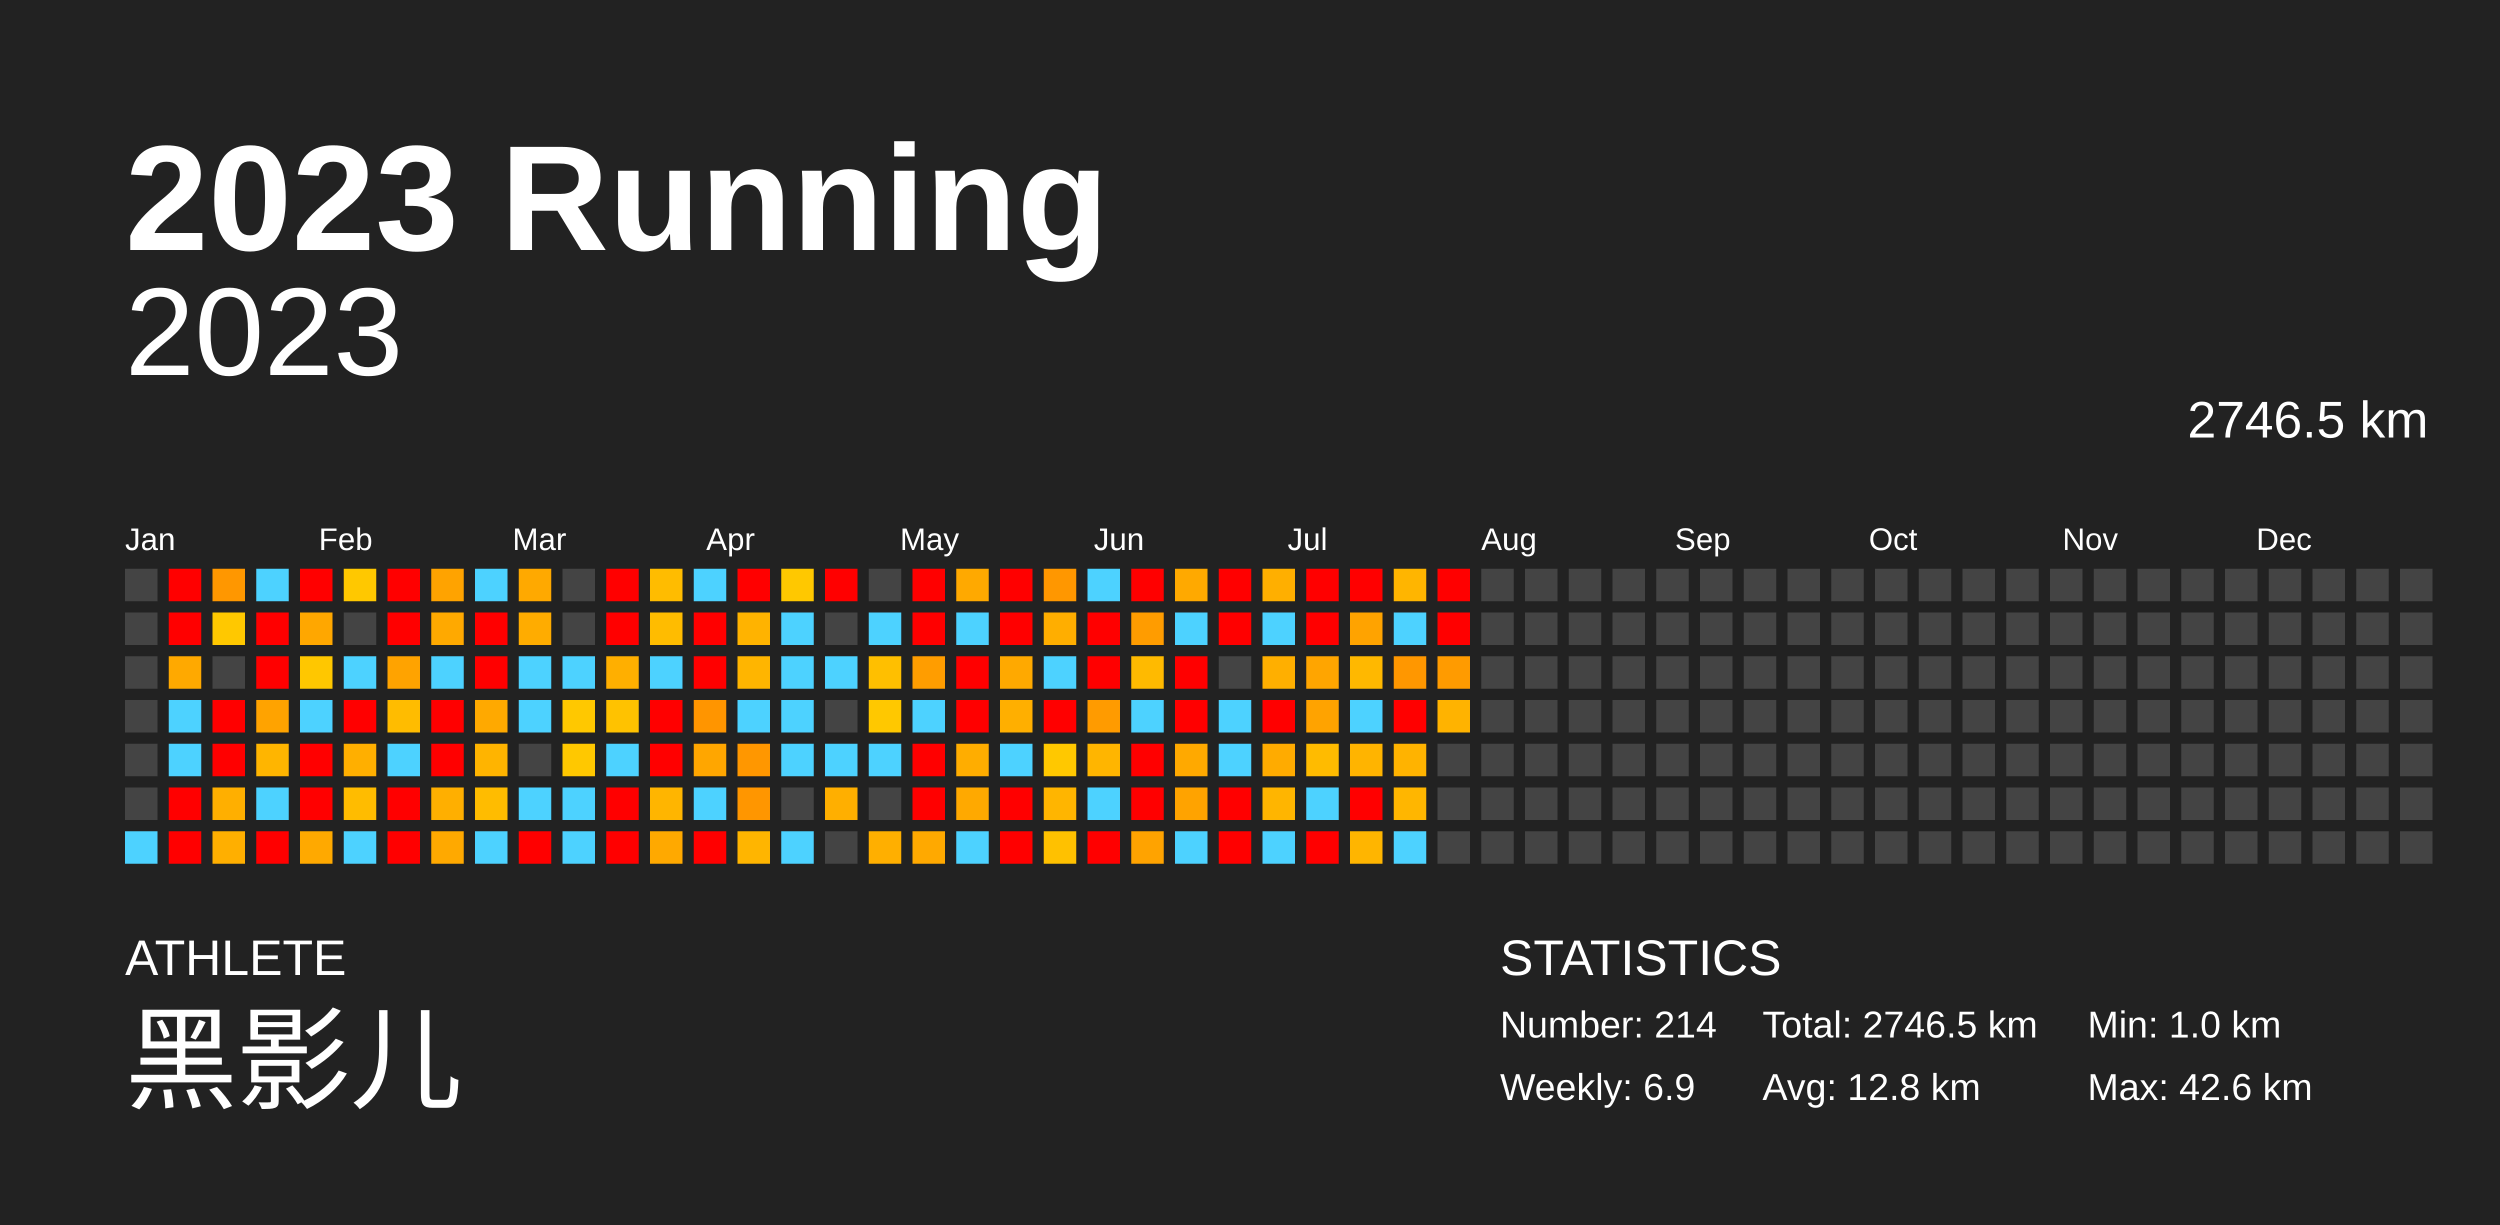
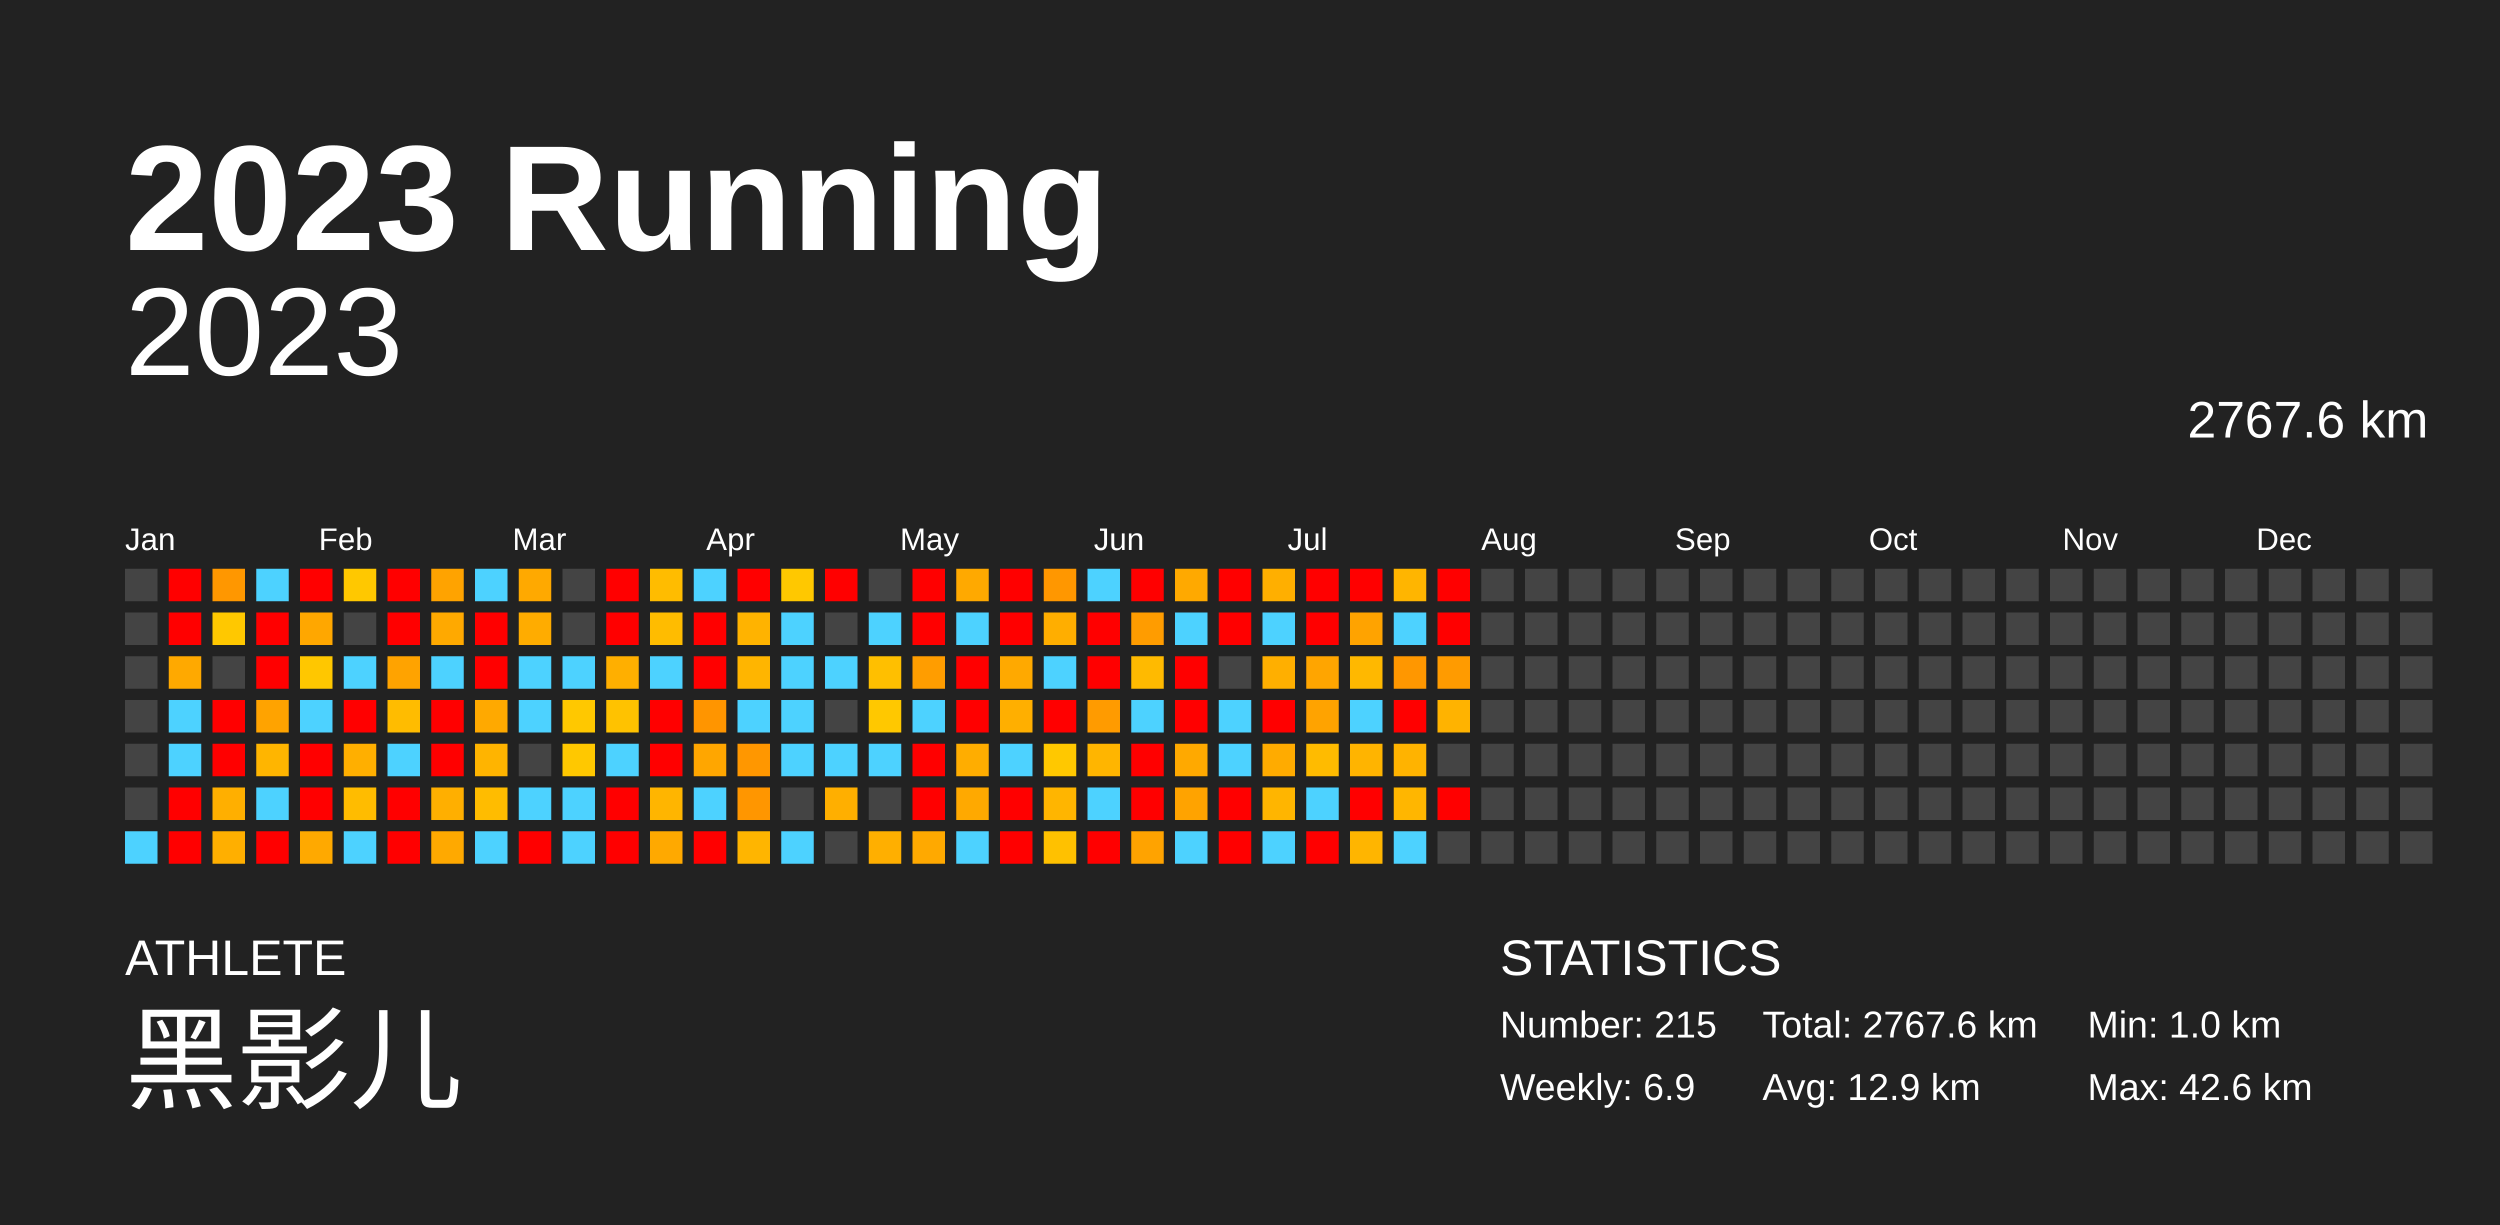
<svg xmlns="http://www.w3.org/2000/svg" baseProfile="full" height="98mm" version="1.1" viewBox="0,0,200,98" width="200mm">
  <defs />
  <rect fill="#222222" height="98" width="200" x="0" y="0" />
  <text fill="#FFFFFF" style="font-size:12px; font-family:Arial; font-weight:bold;" x="10" y="20">2023 Running</text>
  <text fill="#FFFFFF" style="font-size:4px; font-family:Arial" x="10" y="78">ATHLETE</text>
  <text fill="#FFFFFF" style="font-size:9px; font-family:Arial" x="10" y="88">黑影儿</text>
  <text fill="#FFFFFF" style="font-size:4px; font-family:Arial" x="120" y="78">STATISTICS</text>
-   <text fill="#FFFFFF" style="font-size:3px; font-family:Arial" x="120" y="83">Number: 214</text>
+   <text fill="#FFFFFF" style="font-size:3px; font-family:Arial" x="120" y="83">Number: 215</text>
  <text fill="#FFFFFF" style="font-size:3px; font-family:Arial" x="120" y="88">Weekly: 6.9</text>
-   <text fill="#FFFFFF" style="font-size:3px; font-family:Arial" x="141" y="83">Total: 2746.5 km</text>
-   <text fill="#FFFFFF" style="font-size:3px; font-family:Arial" x="141" y="88">Avg: 12.8 km</text>
+   <text fill="#FFFFFF" style="font-size:3px; font-family:Arial" x="141" y="83">Total: 2767.6 km</text>
+   <text fill="#FFFFFF" style="font-size:3px; font-family:Arial" x="141" y="88">Avg: 12.9 km</text>
  <text fill="#FFFFFF" style="font-size:3px; font-family:Arial" x="167" y="83">Min: 1.0 km</text>
  <text fill="#FFFFFF" style="font-size:3px; font-family:Arial" x="167" y="88">Max: 42.6 km</text>
  <text alignment-baseline="hanging" fill="#FFFFFF" style="font-size:10.0px; font-family:Arial;" x="10" y="30">2023</text>
-   <text alignment-baseline="hanging" fill="#FFFFFF" style="font-size:4.125px; font-family:Arial;" x="175" y="35">2746.5 km</text>
+   <text alignment-baseline="hanging" fill="#FFFFFF" style="font-size:4.125px; font-family:Arial;" x="175" y="35">2767.6 km</text>
  <text fill="#FFFFFF" style="font-size:2.5px; font-family:Arial" x="10.0" y="44">Jan</text>
  <text fill="#FFFFFF" style="font-size:2.5px; font-family:Arial" x="25.5" y="44">Feb</text>
  <text fill="#FFFFFF" style="font-size:2.5px; font-family:Arial" x="41.0" y="44">Mar</text>
  <text fill="#FFFFFF" style="font-size:2.5px; font-family:Arial" x="56.5" y="44">Apr</text>
  <text fill="#FFFFFF" style="font-size:2.5px; font-family:Arial" x="72.0" y="44">May</text>
  <text fill="#FFFFFF" style="font-size:2.5px; font-family:Arial" x="87.5" y="44">Jun</text>
  <text fill="#FFFFFF" style="font-size:2.5px; font-family:Arial" x="103.0" y="44">Jul</text>
  <text fill="#FFFFFF" style="font-size:2.5px; font-family:Arial" x="118.5" y="44">Aug</text>
  <text fill="#FFFFFF" style="font-size:2.5px; font-family:Arial" x="134.0" y="44">Sep</text>
  <text fill="#FFFFFF" style="font-size:2.5px; font-family:Arial" x="149.5" y="44">Oct</text>
  <text fill="#FFFFFF" style="font-size:2.5px; font-family:Arial" x="165.0" y="44">Nov</text>
  <text fill="#FFFFFF" style="font-size:2.5px; font-family:Arial" x="180.5" y="44">Dec</text>
  <rect fill="#444444" height="2.6" width="2.6" x="10.0" y="45.5" />
  <rect fill="#444444" height="2.6" width="2.6" x="10.0" y="49.0" />
  <rect fill="#444444" height="2.6" width="2.6" x="10.0" y="52.5" />
  <rect fill="#444444" height="2.6" width="2.6" x="10.0" y="56.0" />
  <rect fill="#444444" height="2.6" width="2.6" x="10.0" y="59.5" />
  <rect fill="#444444" height="2.6" width="2.6" x="10.0" y="63.0" />
  <rect fill="#4dd2ff" height="2.6" width="2.6" x="10.0" y="66.5" />
  <rect fill="red" height="2.6" width="2.6" x="13.5" y="45.5" />
  <rect fill="red" height="2.6" width="2.6" x="13.5" y="49.0" />
  <rect fill="#ffa900" height="2.6" width="2.6" x="13.5" y="52.5" />
  <rect fill="#4dd2ff" height="2.6" width="2.6" x="13.5" y="56.0" />
  <rect fill="#4dd2ff" height="2.6" width="2.6" x="13.5" y="59.5" />
  <rect fill="red" height="2.6" width="2.6" x="13.5" y="63.0" />
  <rect fill="red" height="2.6" width="2.6" x="13.5" y="66.5" />
  <rect fill="#ff9700" height="2.6" width="2.6" x="17.0" y="45.5" />
  <rect fill="#ffc800" height="2.6" width="2.6" x="17.0" y="49.0" />
  <rect fill="#444444" height="2.6" width="2.6" x="17.0" y="52.5" />
  <rect fill="red" height="2.6" width="2.6" x="17.0" y="56.0" />
  <rect fill="red" height="2.6" width="2.6" x="17.0" y="59.5" />
  <rect fill="#ffaf00" height="2.6" width="2.6" x="17.0" y="63.0" />
  <rect fill="#ffaf00" height="2.6" width="2.6" x="17.0" y="66.5" />
  <rect fill="#4dd2ff" height="2.6" width="2.6" x="20.5" y="45.5" />
  <rect fill="red" height="2.6" width="2.6" x="20.5" y="49.0" />
  <rect fill="red" height="2.6" width="2.6" x="20.5" y="52.5" />
  <rect fill="#ffa300" height="2.6" width="2.6" x="20.5" y="56.0" />
  <rect fill="#ffb500" height="2.6" width="2.6" x="20.5" y="59.5" />
  <rect fill="#4dd2ff" height="2.6" width="2.6" x="20.5" y="63.0" />
  <rect fill="red" height="2.6" width="2.6" x="20.5" y="66.5" />
  <rect fill="red" height="2.6" width="2.6" x="24.0" y="45.5" />
  <rect fill="#ffa700" height="2.6" width="2.6" x="24.0" y="49.0" />
  <rect fill="#ffc700" height="2.6" width="2.6" x="24.0" y="52.5" />
  <rect fill="#4dd2ff" height="2.6" width="2.6" x="24.0" y="56.0" />
  <rect fill="red" height="2.6" width="2.6" x="24.0" y="59.5" />
  <rect fill="red" height="2.6" width="2.6" x="24.0" y="63.0" />
  <rect fill="#ffa900" height="2.6" width="2.6" x="24.0" y="66.5" />
  <rect fill="#ffc800" height="2.6" width="2.6" x="27.5" y="45.5" />
  <rect fill="#444444" height="2.6" width="2.6" x="27.5" y="49.0" />
  <rect fill="#4dd2ff" height="2.6" width="2.6" x="27.5" y="52.5" />
  <rect fill="red" height="2.6" width="2.6" x="27.5" y="56.0" />
  <rect fill="#ffaf00" height="2.6" width="2.6" x="27.5" y="59.5" />
  <rect fill="#ffbc00" height="2.6" width="2.6" x="27.5" y="63.0" />
  <rect fill="#4dd2ff" height="2.6" width="2.6" x="27.5" y="66.5" />
  <rect fill="red" height="2.6" width="2.6" x="31.0" y="45.5" />
  <rect fill="red" height="2.6" width="2.6" x="31.0" y="49.0" />
  <rect fill="#ffa300" height="2.6" width="2.6" x="31.0" y="52.5" />
  <rect fill="#ffbc00" height="2.6" width="2.6" x="31.0" y="56.0" />
  <rect fill="#4dd2ff" height="2.6" width="2.6" x="31.0" y="59.5" />
  <rect fill="red" height="2.6" width="2.6" x="31.0" y="63.0" />
  <rect fill="red" height="2.6" width="2.6" x="31.0" y="66.5" />
  <rect fill="#ffa300" height="2.6" width="2.6" x="34.5" y="45.5" />
  <rect fill="#ffa900" height="2.6" width="2.6" x="34.5" y="49.0" />
  <rect fill="#4dd2ff" height="2.6" width="2.6" x="34.5" y="52.5" />
  <rect fill="red" height="2.6" width="2.6" x="34.5" y="56.0" />
  <rect fill="red" height="2.6" width="2.6" x="34.5" y="59.5" />
  <rect fill="#ffaf00" height="2.6" width="2.6" x="34.5" y="63.0" />
  <rect fill="#ffa900" height="2.6" width="2.6" x="34.5" y="66.5" />
  <rect fill="#4dd2ff" height="2.6" width="2.6" x="38.0" y="45.5" />
  <rect fill="red" height="2.6" width="2.6" x="38.0" y="49.0" />
  <rect fill="red" height="2.6" width="2.6" x="38.0" y="52.5" />
  <rect fill="#ffa900" height="2.6" width="2.6" x="38.0" y="56.0" />
  <rect fill="#ffb400" height="2.6" width="2.6" x="38.0" y="59.5" />
  <rect fill="#ffbc00" height="2.6" width="2.6" x="38.0" y="63.0" />
  <rect fill="#4dd2ff" height="2.6" width="2.6" x="38.0" y="66.5" />
  <rect fill="#ffa900" height="2.6" width="2.6" x="41.5" y="45.5" />
  <rect fill="#ffac00" height="2.6" width="2.6" x="41.5" y="49.0" />
  <rect fill="#4dd2ff" height="2.6" width="2.6" x="41.5" y="52.5" />
  <rect fill="#4dd2ff" height="2.6" width="2.6" x="41.5" y="56.0" />
  <rect fill="#444444" height="2.6" width="2.6" x="41.5" y="59.5" />
  <rect fill="#4dd2ff" height="2.6" width="2.6" x="41.5" y="63.0" />
  <rect fill="red" height="2.6" width="2.6" x="41.5" y="66.5" />
  <rect fill="#444444" height="2.6" width="2.6" x="45.0" y="45.5" />
  <rect fill="#444444" height="2.6" width="2.6" x="45.0" y="49.0" />
  <rect fill="#4dd2ff" height="2.6" width="2.6" x="45.0" y="52.5" />
  <rect fill="#ffc800" height="2.6" width="2.6" x="45.0" y="56.0" />
  <rect fill="#ffc800" height="2.6" width="2.6" x="45.0" y="59.5" />
  <rect fill="#4dd2ff" height="2.6" width="2.6" x="45.0" y="63.0" />
  <rect fill="#4dd2ff" height="2.6" width="2.6" x="45.0" y="66.5" />
  <rect fill="red" height="2.6" width="2.6" x="48.5" y="45.5" />
  <rect fill="red" height="2.6" width="2.6" x="48.5" y="49.0" />
  <rect fill="#ffaf00" height="2.6" width="2.6" x="48.5" y="52.5" />
  <rect fill="#ffc200" height="2.6" width="2.6" x="48.5" y="56.0" />
  <rect fill="#4dd2ff" height="2.6" width="2.6" x="48.5" y="59.5" />
  <rect fill="red" height="2.6" width="2.6" x="48.5" y="63.0" />
  <rect fill="red" height="2.6" width="2.6" x="48.5" y="66.5" />
  <rect fill="#ffbc00" height="2.6" width="2.6" x="52.0" y="45.5" />
  <rect fill="#ffbc00" height="2.6" width="2.6" x="52.0" y="49.0" />
  <rect fill="#4dd2ff" height="2.6" width="2.6" x="52.0" y="52.5" />
  <rect fill="red" height="2.6" width="2.6" x="52.0" y="56.0" />
  <rect fill="red" height="2.6" width="2.6" x="52.0" y="59.5" />
  <rect fill="#ffb500" height="2.6" width="2.6" x="52.0" y="63.0" />
  <rect fill="#ffa900" height="2.6" width="2.6" x="52.0" y="66.5" />
  <rect fill="#4dd2ff" height="2.6" width="2.6" x="55.5" y="45.5" />
  <rect fill="red" height="2.6" width="2.6" x="55.5" y="49.0" />
  <rect fill="red" height="2.6" width="2.6" x="55.5" y="52.5" />
  <rect fill="#ff9500" height="2.6" width="2.6" x="55.5" y="56.0" />
  <rect fill="#ffa600" height="2.6" width="2.6" x="55.5" y="59.5" />
  <rect fill="#4dd2ff" height="2.6" width="2.6" x="55.5" y="63.0" />
  <rect fill="red" height="2.6" width="2.6" x="55.5" y="66.5" />
  <rect fill="red" height="2.6" width="2.6" x="59.0" y="45.5" />
  <rect fill="#ffb300" height="2.6" width="2.6" x="59.0" y="49.0" />
  <rect fill="#ffb500" height="2.6" width="2.6" x="59.0" y="52.5" />
  <rect fill="#4dd2ff" height="2.6" width="2.6" x="59.0" y="56.0" />
  <rect fill="#ff9700" height="2.6" width="2.6" x="59.0" y="59.5" />
  <rect fill="#ff9600" height="2.6" width="2.6" x="59.0" y="63.0" />
  <rect fill="#ffb500" height="2.6" width="2.6" x="59.0" y="66.5" />
  <rect fill="#ffc800" height="2.6" width="2.6" x="62.5" y="45.5" />
  <rect fill="#4dd2ff" height="2.6" width="2.6" x="62.5" y="49.0" />
  <rect fill="#4dd2ff" height="2.6" width="2.6" x="62.5" y="52.5" />
  <rect fill="#4dd2ff" height="2.6" width="2.6" x="62.5" y="56.0" />
  <rect fill="#4dd2ff" height="2.6" width="2.6" x="62.5" y="59.5" />
  <rect fill="#444444" height="2.6" width="2.6" x="62.5" y="63.0" />
  <rect fill="#4dd2ff" height="2.6" width="2.6" x="62.5" y="66.5" />
  <rect fill="red" height="2.6" width="2.6" x="66.0" y="45.5" />
  <rect fill="#444444" height="2.6" width="2.6" x="66.0" y="49.0" />
  <rect fill="#4dd2ff" height="2.6" width="2.6" x="66.0" y="52.5" />
  <rect fill="#444444" height="2.6" width="2.6" x="66.0" y="56.0" />
  <rect fill="#4dd2ff" height="2.6" width="2.6" x="66.0" y="59.5" />
  <rect fill="#ffaf00" height="2.6" width="2.6" x="66.0" y="63.0" />
  <rect fill="#444444" height="2.6" width="2.6" x="66.0" y="66.5" />
  <rect fill="#444444" height="2.6" width="2.6" x="69.5" y="45.5" />
  <rect fill="#4dd2ff" height="2.6" width="2.6" x="69.5" y="49.0" />
  <rect fill="#ffbf00" height="2.6" width="2.6" x="69.5" y="52.5" />
  <rect fill="#ffc800" height="2.6" width="2.6" x="69.5" y="56.0" />
  <rect fill="#4dd2ff" height="2.6" width="2.6" x="69.5" y="59.5" />
  <rect fill="#444444" height="2.6" width="2.6" x="69.5" y="63.0" />
  <rect fill="#ffaf00" height="2.6" width="2.6" x="69.5" y="66.5" />
  <rect fill="red" height="2.6" width="2.6" x="73.0" y="45.5" />
  <rect fill="red" height="2.6" width="2.6" x="73.0" y="49.0" />
  <rect fill="#ff9d00" height="2.6" width="2.6" x="73.0" y="52.5" />
  <rect fill="#4dd2ff" height="2.6" width="2.6" x="73.0" y="56.0" />
  <rect fill="red" height="2.6" width="2.6" x="73.0" y="59.5" />
  <rect fill="red" height="2.6" width="2.6" x="73.0" y="63.0" />
  <rect fill="#ffa900" height="2.6" width="2.6" x="73.0" y="66.5" />
  <rect fill="#ffa900" height="2.6" width="2.6" x="76.5" y="45.5" />
  <rect fill="#4dd2ff" height="2.6" width="2.6" x="76.5" y="49.0" />
  <rect fill="red" height="2.6" width="2.6" x="76.5" y="52.5" />
  <rect fill="red" height="2.6" width="2.6" x="76.5" y="56.0" />
  <rect fill="#ffad00" height="2.6" width="2.6" x="76.5" y="59.5" />
  <rect fill="#ffa900" height="2.6" width="2.6" x="76.5" y="63.0" />
  <rect fill="#4dd2ff" height="2.6" width="2.6" x="76.5" y="66.5" />
  <rect fill="red" height="2.6" width="2.6" x="80.0" y="45.5" />
  <rect fill="red" height="2.6" width="2.6" x="80.0" y="49.0" />
  <rect fill="#ffa900" height="2.6" width="2.6" x="80.0" y="52.5" />
  <rect fill="#ffaf00" height="2.6" width="2.6" x="80.0" y="56.0" />
  <rect fill="#4dd2ff" height="2.6" width="2.6" x="80.0" y="59.5" />
  <rect fill="red" height="2.6" width="2.6" x="80.0" y="63.0" />
  <rect fill="red" height="2.6" width="2.6" x="80.0" y="66.5" />
  <rect fill="#ff9700" height="2.6" width="2.6" x="83.5" y="45.5" />
  <rect fill="#ffae00" height="2.6" width="2.6" x="83.5" y="49.0" />
  <rect fill="#4dd2ff" height="2.6" width="2.6" x="83.5" y="52.5" />
  <rect fill="red" height="2.6" width="2.6" x="83.5" y="56.0" />
  <rect fill="#ffc800" height="2.6" width="2.6" x="83.5" y="59.5" />
  <rect fill="#ffb500" height="2.6" width="2.6" x="83.5" y="63.0" />
  <rect fill="#ffc100" height="2.6" width="2.6" x="83.5" y="66.5" />
  <rect fill="#4dd2ff" height="2.6" width="2.6" x="87.0" y="45.5" />
  <rect fill="red" height="2.6" width="2.6" x="87.0" y="49.0" />
  <rect fill="red" height="2.6" width="2.6" x="87.0" y="52.5" />
  <rect fill="#ff9b00" height="2.6" width="2.6" x="87.0" y="56.0" />
  <rect fill="#ffb500" height="2.6" width="2.6" x="87.0" y="59.5" />
  <rect fill="#4dd2ff" height="2.6" width="2.6" x="87.0" y="63.0" />
  <rect fill="red" height="2.6" width="2.6" x="87.0" y="66.5" />
  <rect fill="red" height="2.6" width="2.6" x="90.5" y="45.5" />
  <rect fill="#ff9c00" height="2.6" width="2.6" x="90.5" y="49.0" />
  <rect fill="#ffba00" height="2.6" width="2.6" x="90.5" y="52.5" />
  <rect fill="#4dd2ff" height="2.6" width="2.6" x="90.5" y="56.0" />
  <rect fill="red" height="2.6" width="2.6" x="90.5" y="59.5" />
  <rect fill="red" height="2.6" width="2.6" x="90.5" y="63.0" />
  <rect fill="#ffa300" height="2.6" width="2.6" x="90.5" y="66.5" />
  <rect fill="#ffa900" height="2.6" width="2.6" x="94.0" y="45.5" />
  <rect fill="#4dd2ff" height="2.6" width="2.6" x="94.0" y="49.0" />
  <rect fill="red" height="2.6" width="2.6" x="94.0" y="52.5" />
  <rect fill="red" height="2.6" width="2.6" x="94.0" y="56.0" />
  <rect fill="#ffa900" height="2.6" width="2.6" x="94.0" y="59.5" />
  <rect fill="#ffa300" height="2.6" width="2.6" x="94.0" y="63.0" />
  <rect fill="#4dd2ff" height="2.6" width="2.6" x="94.0" y="66.5" />
  <rect fill="red" height="2.6" width="2.6" x="97.5" y="45.5" />
  <rect fill="red" height="2.6" width="2.6" x="97.5" y="49.0" />
  <rect fill="#444444" height="2.6" width="2.6" x="97.5" y="52.5" />
  <rect fill="#4dd2ff" height="2.6" width="2.6" x="97.5" y="56.0" />
  <rect fill="#4dd2ff" height="2.6" width="2.6" x="97.5" y="59.5" />
  <rect fill="red" height="2.6" width="2.6" x="97.5" y="63.0" />
  <rect fill="red" height="2.6" width="2.6" x="97.5" y="66.5" />
  <rect fill="#ffaf00" height="2.6" width="2.6" x="101.0" y="45.5" />
  <rect fill="#4dd2ff" height="2.6" width="2.6" x="101.0" y="49.0" />
  <rect fill="#ffaf00" height="2.6" width="2.6" x="101.0" y="52.5" />
  <rect fill="red" height="2.6" width="2.6" x="101.0" y="56.0" />
  <rect fill="#ffab00" height="2.6" width="2.6" x="101.0" y="59.5" />
  <rect fill="#ffb500" height="2.6" width="2.6" x="101.0" y="63.0" />
  <rect fill="#4dd2ff" height="2.6" width="2.6" x="101.0" y="66.5" />
  <rect fill="red" height="2.6" width="2.6" x="104.5" y="45.5" />
  <rect fill="red" height="2.6" width="2.6" x="104.5" y="49.0" />
  <rect fill="#ffa500" height="2.6" width="2.6" x="104.5" y="52.5" />
  <rect fill="#ffa300" height="2.6" width="2.6" x="104.5" y="56.0" />
  <rect fill="#ffbb00" height="2.6" width="2.6" x="104.5" y="59.5" />
  <rect fill="#4dd2ff" height="2.6" width="2.6" x="104.5" y="63.0" />
  <rect fill="red" height="2.6" width="2.6" x="104.5" y="66.5" />
  <rect fill="red" height="2.6" width="2.6" x="108.0" y="45.5" />
  <rect fill="#ffa300" height="2.6" width="2.6" x="108.0" y="49.0" />
  <rect fill="#ffb800" height="2.6" width="2.6" x="108.0" y="52.5" />
  <rect fill="#4dd2ff" height="2.6" width="2.6" x="108.0" y="56.0" />
  <rect fill="#ffb400" height="2.6" width="2.6" x="108.0" y="59.5" />
  <rect fill="red" height="2.6" width="2.6" x="108.0" y="63.0" />
  <rect fill="#ffb500" height="2.6" width="2.6" x="108.0" y="66.5" />
  <rect fill="#ffb500" height="2.6" width="2.6" x="111.5" y="45.5" />
  <rect fill="#4dd2ff" height="2.6" width="2.6" x="111.5" y="49.0" />
  <rect fill="#ff9700" height="2.6" width="2.6" x="111.5" y="52.5" />
  <rect fill="red" height="2.6" width="2.6" x="111.5" y="56.0" />
  <rect fill="#ffb300" height="2.6" width="2.6" x="111.5" y="59.5" />
  <rect fill="#ffb600" height="2.6" width="2.6" x="111.5" y="63.0" />
  <rect fill="#4dd2ff" height="2.6" width="2.6" x="111.5" y="66.5" />
  <rect fill="red" height="2.6" width="2.6" x="115.0" y="45.5" />
  <rect fill="red" height="2.6" width="2.6" x="115.0" y="49.0" />
  <rect fill="#ff9b00" height="2.6" width="2.6" x="115.0" y="52.5" />
  <rect fill="#ffb300" height="2.6" width="2.6" x="115.0" y="56.0" />
  <rect fill="#444444" height="2.6" width="2.6" x="115.0" y="59.5" />
-   <rect fill="#444444" height="2.6" width="2.6" x="115.0" y="63.0" />
+   <rect fill="red" height="2.6" width="2.6" x="115.0" y="63.0" />
  <rect fill="#444444" height="2.6" width="2.6" x="115.0" y="66.5" />
  <rect fill="#444444" height="2.6" width="2.6" x="118.5" y="45.5" />
  <rect fill="#444444" height="2.6" width="2.6" x="118.5" y="49.0" />
  <rect fill="#444444" height="2.6" width="2.6" x="118.5" y="52.5" />
  <rect fill="#444444" height="2.6" width="2.6" x="118.5" y="56.0" />
  <rect fill="#444444" height="2.6" width="2.6" x="118.5" y="59.5" />
  <rect fill="#444444" height="2.6" width="2.6" x="118.5" y="63.0" />
  <rect fill="#444444" height="2.6" width="2.6" x="118.5" y="66.5" />
  <rect fill="#444444" height="2.6" width="2.6" x="122.0" y="45.5" />
  <rect fill="#444444" height="2.6" width="2.6" x="122.0" y="49.0" />
  <rect fill="#444444" height="2.6" width="2.6" x="122.0" y="52.5" />
  <rect fill="#444444" height="2.6" width="2.6" x="122.0" y="56.0" />
  <rect fill="#444444" height="2.6" width="2.6" x="122.0" y="59.5" />
  <rect fill="#444444" height="2.6" width="2.6" x="122.0" y="63.0" />
  <rect fill="#444444" height="2.6" width="2.6" x="122.0" y="66.5" />
  <rect fill="#444444" height="2.6" width="2.6" x="125.5" y="45.5" />
  <rect fill="#444444" height="2.6" width="2.6" x="125.5" y="49.0" />
  <rect fill="#444444" height="2.6" width="2.6" x="125.5" y="52.5" />
  <rect fill="#444444" height="2.6" width="2.6" x="125.5" y="56.0" />
  <rect fill="#444444" height="2.6" width="2.6" x="125.5" y="59.5" />
  <rect fill="#444444" height="2.6" width="2.6" x="125.5" y="63.0" />
  <rect fill="#444444" height="2.6" width="2.6" x="125.5" y="66.5" />
  <rect fill="#444444" height="2.6" width="2.6" x="129.0" y="45.5" />
  <rect fill="#444444" height="2.6" width="2.6" x="129.0" y="49.0" />
  <rect fill="#444444" height="2.6" width="2.6" x="129.0" y="52.5" />
  <rect fill="#444444" height="2.6" width="2.6" x="129.0" y="56.0" />
  <rect fill="#444444" height="2.6" width="2.6" x="129.0" y="59.5" />
  <rect fill="#444444" height="2.6" width="2.6" x="129.0" y="63.0" />
  <rect fill="#444444" height="2.6" width="2.6" x="129.0" y="66.5" />
  <rect fill="#444444" height="2.6" width="2.6" x="132.5" y="45.5" />
  <rect fill="#444444" height="2.6" width="2.6" x="132.5" y="49.0" />
  <rect fill="#444444" height="2.6" width="2.6" x="132.5" y="52.5" />
  <rect fill="#444444" height="2.6" width="2.6" x="132.5" y="56.0" />
  <rect fill="#444444" height="2.6" width="2.6" x="132.5" y="59.5" />
  <rect fill="#444444" height="2.6" width="2.6" x="132.5" y="63.0" />
  <rect fill="#444444" height="2.6" width="2.6" x="132.5" y="66.5" />
  <rect fill="#444444" height="2.6" width="2.6" x="136.0" y="45.5" />
  <rect fill="#444444" height="2.6" width="2.6" x="136.0" y="49.0" />
  <rect fill="#444444" height="2.6" width="2.6" x="136.0" y="52.5" />
  <rect fill="#444444" height="2.6" width="2.6" x="136.0" y="56.0" />
  <rect fill="#444444" height="2.6" width="2.6" x="136.0" y="59.5" />
  <rect fill="#444444" height="2.6" width="2.6" x="136.0" y="63.0" />
  <rect fill="#444444" height="2.6" width="2.6" x="136.0" y="66.5" />
  <rect fill="#444444" height="2.6" width="2.6" x="139.5" y="45.5" />
  <rect fill="#444444" height="2.6" width="2.6" x="139.5" y="49.0" />
  <rect fill="#444444" height="2.6" width="2.6" x="139.5" y="52.5" />
  <rect fill="#444444" height="2.6" width="2.6" x="139.5" y="56.0" />
  <rect fill="#444444" height="2.6" width="2.6" x="139.5" y="59.5" />
  <rect fill="#444444" height="2.6" width="2.6" x="139.5" y="63.0" />
  <rect fill="#444444" height="2.6" width="2.6" x="139.5" y="66.5" />
  <rect fill="#444444" height="2.6" width="2.6" x="143.0" y="45.5" />
  <rect fill="#444444" height="2.6" width="2.6" x="143.0" y="49.0" />
  <rect fill="#444444" height="2.6" width="2.6" x="143.0" y="52.5" />
  <rect fill="#444444" height="2.6" width="2.6" x="143.0" y="56.0" />
  <rect fill="#444444" height="2.6" width="2.6" x="143.0" y="59.5" />
  <rect fill="#444444" height="2.6" width="2.6" x="143.0" y="63.0" />
  <rect fill="#444444" height="2.6" width="2.6" x="143.0" y="66.5" />
  <rect fill="#444444" height="2.6" width="2.6" x="146.5" y="45.5" />
  <rect fill="#444444" height="2.6" width="2.6" x="146.5" y="49.0" />
  <rect fill="#444444" height="2.6" width="2.6" x="146.5" y="52.5" />
  <rect fill="#444444" height="2.6" width="2.6" x="146.5" y="56.0" />
  <rect fill="#444444" height="2.6" width="2.6" x="146.5" y="59.5" />
  <rect fill="#444444" height="2.6" width="2.6" x="146.5" y="63.0" />
  <rect fill="#444444" height="2.6" width="2.6" x="146.5" y="66.5" />
  <rect fill="#444444" height="2.6" width="2.6" x="150.0" y="45.5" />
  <rect fill="#444444" height="2.6" width="2.6" x="150.0" y="49.0" />
  <rect fill="#444444" height="2.6" width="2.6" x="150.0" y="52.5" />
  <rect fill="#444444" height="2.6" width="2.6" x="150.0" y="56.0" />
  <rect fill="#444444" height="2.6" width="2.6" x="150.0" y="59.5" />
  <rect fill="#444444" height="2.6" width="2.6" x="150.0" y="63.0" />
  <rect fill="#444444" height="2.6" width="2.6" x="150.0" y="66.5" />
  <rect fill="#444444" height="2.6" width="2.6" x="153.5" y="45.5" />
  <rect fill="#444444" height="2.6" width="2.6" x="153.5" y="49.0" />
  <rect fill="#444444" height="2.6" width="2.6" x="153.5" y="52.5" />
  <rect fill="#444444" height="2.6" width="2.6" x="153.5" y="56.0" />
  <rect fill="#444444" height="2.6" width="2.6" x="153.5" y="59.5" />
  <rect fill="#444444" height="2.6" width="2.6" x="153.5" y="63.0" />
  <rect fill="#444444" height="2.6" width="2.6" x="153.5" y="66.5" />
  <rect fill="#444444" height="2.6" width="2.6" x="157.0" y="45.5" />
  <rect fill="#444444" height="2.6" width="2.6" x="157.0" y="49.0" />
  <rect fill="#444444" height="2.6" width="2.6" x="157.0" y="52.5" />
  <rect fill="#444444" height="2.6" width="2.6" x="157.0" y="56.0" />
  <rect fill="#444444" height="2.6" width="2.6" x="157.0" y="59.5" />
  <rect fill="#444444" height="2.6" width="2.6" x="157.0" y="63.0" />
  <rect fill="#444444" height="2.6" width="2.6" x="157.0" y="66.5" />
  <rect fill="#444444" height="2.6" width="2.6" x="160.5" y="45.5" />
  <rect fill="#444444" height="2.6" width="2.6" x="160.5" y="49.0" />
  <rect fill="#444444" height="2.6" width="2.6" x="160.5" y="52.5" />
  <rect fill="#444444" height="2.6" width="2.6" x="160.5" y="56.0" />
  <rect fill="#444444" height="2.6" width="2.6" x="160.5" y="59.5" />
  <rect fill="#444444" height="2.6" width="2.6" x="160.5" y="63.0" />
  <rect fill="#444444" height="2.6" width="2.6" x="160.5" y="66.5" />
  <rect fill="#444444" height="2.6" width="2.6" x="164.0" y="45.5" />
  <rect fill="#444444" height="2.6" width="2.6" x="164.0" y="49.0" />
  <rect fill="#444444" height="2.6" width="2.6" x="164.0" y="52.5" />
  <rect fill="#444444" height="2.6" width="2.6" x="164.0" y="56.0" />
  <rect fill="#444444" height="2.6" width="2.6" x="164.0" y="59.5" />
  <rect fill="#444444" height="2.6" width="2.6" x="164.0" y="63.0" />
  <rect fill="#444444" height="2.6" width="2.6" x="164.0" y="66.5" />
  <rect fill="#444444" height="2.6" width="2.6" x="167.5" y="45.5" />
  <rect fill="#444444" height="2.6" width="2.6" x="167.5" y="49.0" />
  <rect fill="#444444" height="2.6" width="2.6" x="167.5" y="52.5" />
  <rect fill="#444444" height="2.6" width="2.6" x="167.5" y="56.0" />
  <rect fill="#444444" height="2.6" width="2.6" x="167.5" y="59.5" />
  <rect fill="#444444" height="2.6" width="2.6" x="167.5" y="63.0" />
  <rect fill="#444444" height="2.6" width="2.6" x="167.5" y="66.5" />
  <rect fill="#444444" height="2.6" width="2.6" x="171.0" y="45.5" />
  <rect fill="#444444" height="2.6" width="2.6" x="171.0" y="49.0" />
  <rect fill="#444444" height="2.6" width="2.6" x="171.0" y="52.5" />
  <rect fill="#444444" height="2.6" width="2.6" x="171.0" y="56.0" />
  <rect fill="#444444" height="2.6" width="2.6" x="171.0" y="59.5" />
  <rect fill="#444444" height="2.6" width="2.6" x="171.0" y="63.0" />
  <rect fill="#444444" height="2.6" width="2.6" x="171.0" y="66.5" />
  <rect fill="#444444" height="2.6" width="2.6" x="174.5" y="45.5" />
  <rect fill="#444444" height="2.6" width="2.6" x="174.5" y="49.0" />
  <rect fill="#444444" height="2.6" width="2.6" x="174.5" y="52.5" />
  <rect fill="#444444" height="2.6" width="2.6" x="174.5" y="56.0" />
  <rect fill="#444444" height="2.6" width="2.6" x="174.5" y="59.5" />
  <rect fill="#444444" height="2.6" width="2.6" x="174.5" y="63.0" />
  <rect fill="#444444" height="2.6" width="2.6" x="174.5" y="66.5" />
  <rect fill="#444444" height="2.6" width="2.6" x="178.0" y="45.5" />
  <rect fill="#444444" height="2.6" width="2.6" x="178.0" y="49.0" />
  <rect fill="#444444" height="2.6" width="2.6" x="178.0" y="52.5" />
  <rect fill="#444444" height="2.6" width="2.6" x="178.0" y="56.0" />
  <rect fill="#444444" height="2.6" width="2.6" x="178.0" y="59.5" />
  <rect fill="#444444" height="2.6" width="2.6" x="178.0" y="63.0" />
  <rect fill="#444444" height="2.6" width="2.6" x="178.0" y="66.5" />
  <rect fill="#444444" height="2.6" width="2.6" x="181.5" y="45.5" />
  <rect fill="#444444" height="2.6" width="2.6" x="181.5" y="49.0" />
  <rect fill="#444444" height="2.6" width="2.6" x="181.5" y="52.5" />
  <rect fill="#444444" height="2.6" width="2.6" x="181.5" y="56.0" />
  <rect fill="#444444" height="2.6" width="2.6" x="181.5" y="59.5" />
  <rect fill="#444444" height="2.6" width="2.6" x="181.5" y="63.0" />
  <rect fill="#444444" height="2.6" width="2.6" x="181.5" y="66.5" />
  <rect fill="#444444" height="2.6" width="2.6" x="185.0" y="45.5" />
  <rect fill="#444444" height="2.6" width="2.6" x="185.0" y="49.0" />
  <rect fill="#444444" height="2.6" width="2.6" x="185.0" y="52.5" />
  <rect fill="#444444" height="2.6" width="2.6" x="185.0" y="56.0" />
  <rect fill="#444444" height="2.6" width="2.6" x="185.0" y="59.5" />
  <rect fill="#444444" height="2.6" width="2.6" x="185.0" y="63.0" />
  <rect fill="#444444" height="2.6" width="2.6" x="185.0" y="66.5" />
  <rect fill="#444444" height="2.6" width="2.6" x="188.5" y="45.5" />
  <rect fill="#444444" height="2.6" width="2.6" x="188.5" y="49.0" />
  <rect fill="#444444" height="2.6" width="2.6" x="188.5" y="52.5" />
  <rect fill="#444444" height="2.6" width="2.6" x="188.5" y="56.0" />
  <rect fill="#444444" height="2.6" width="2.6" x="188.5" y="59.5" />
  <rect fill="#444444" height="2.6" width="2.6" x="188.5" y="63.0" />
  <rect fill="#444444" height="2.6" width="2.6" x="188.5" y="66.5" />
  <rect fill="#444444" height="2.6" width="2.6" x="192.0" y="45.5" />
  <rect fill="#444444" height="2.6" width="2.6" x="192.0" y="49.0" />
  <rect fill="#444444" height="2.6" width="2.6" x="192.0" y="52.5" />
  <rect fill="#444444" height="2.6" width="2.6" x="192.0" y="56.0" />
  <rect fill="#444444" height="2.6" width="2.6" x="192.0" y="59.5" />
  <rect fill="#444444" height="2.6" width="2.6" x="192.0" y="63.0" />
  <rect fill="#444444" height="2.6" width="2.6" x="192.0" y="66.5" />
</svg>
